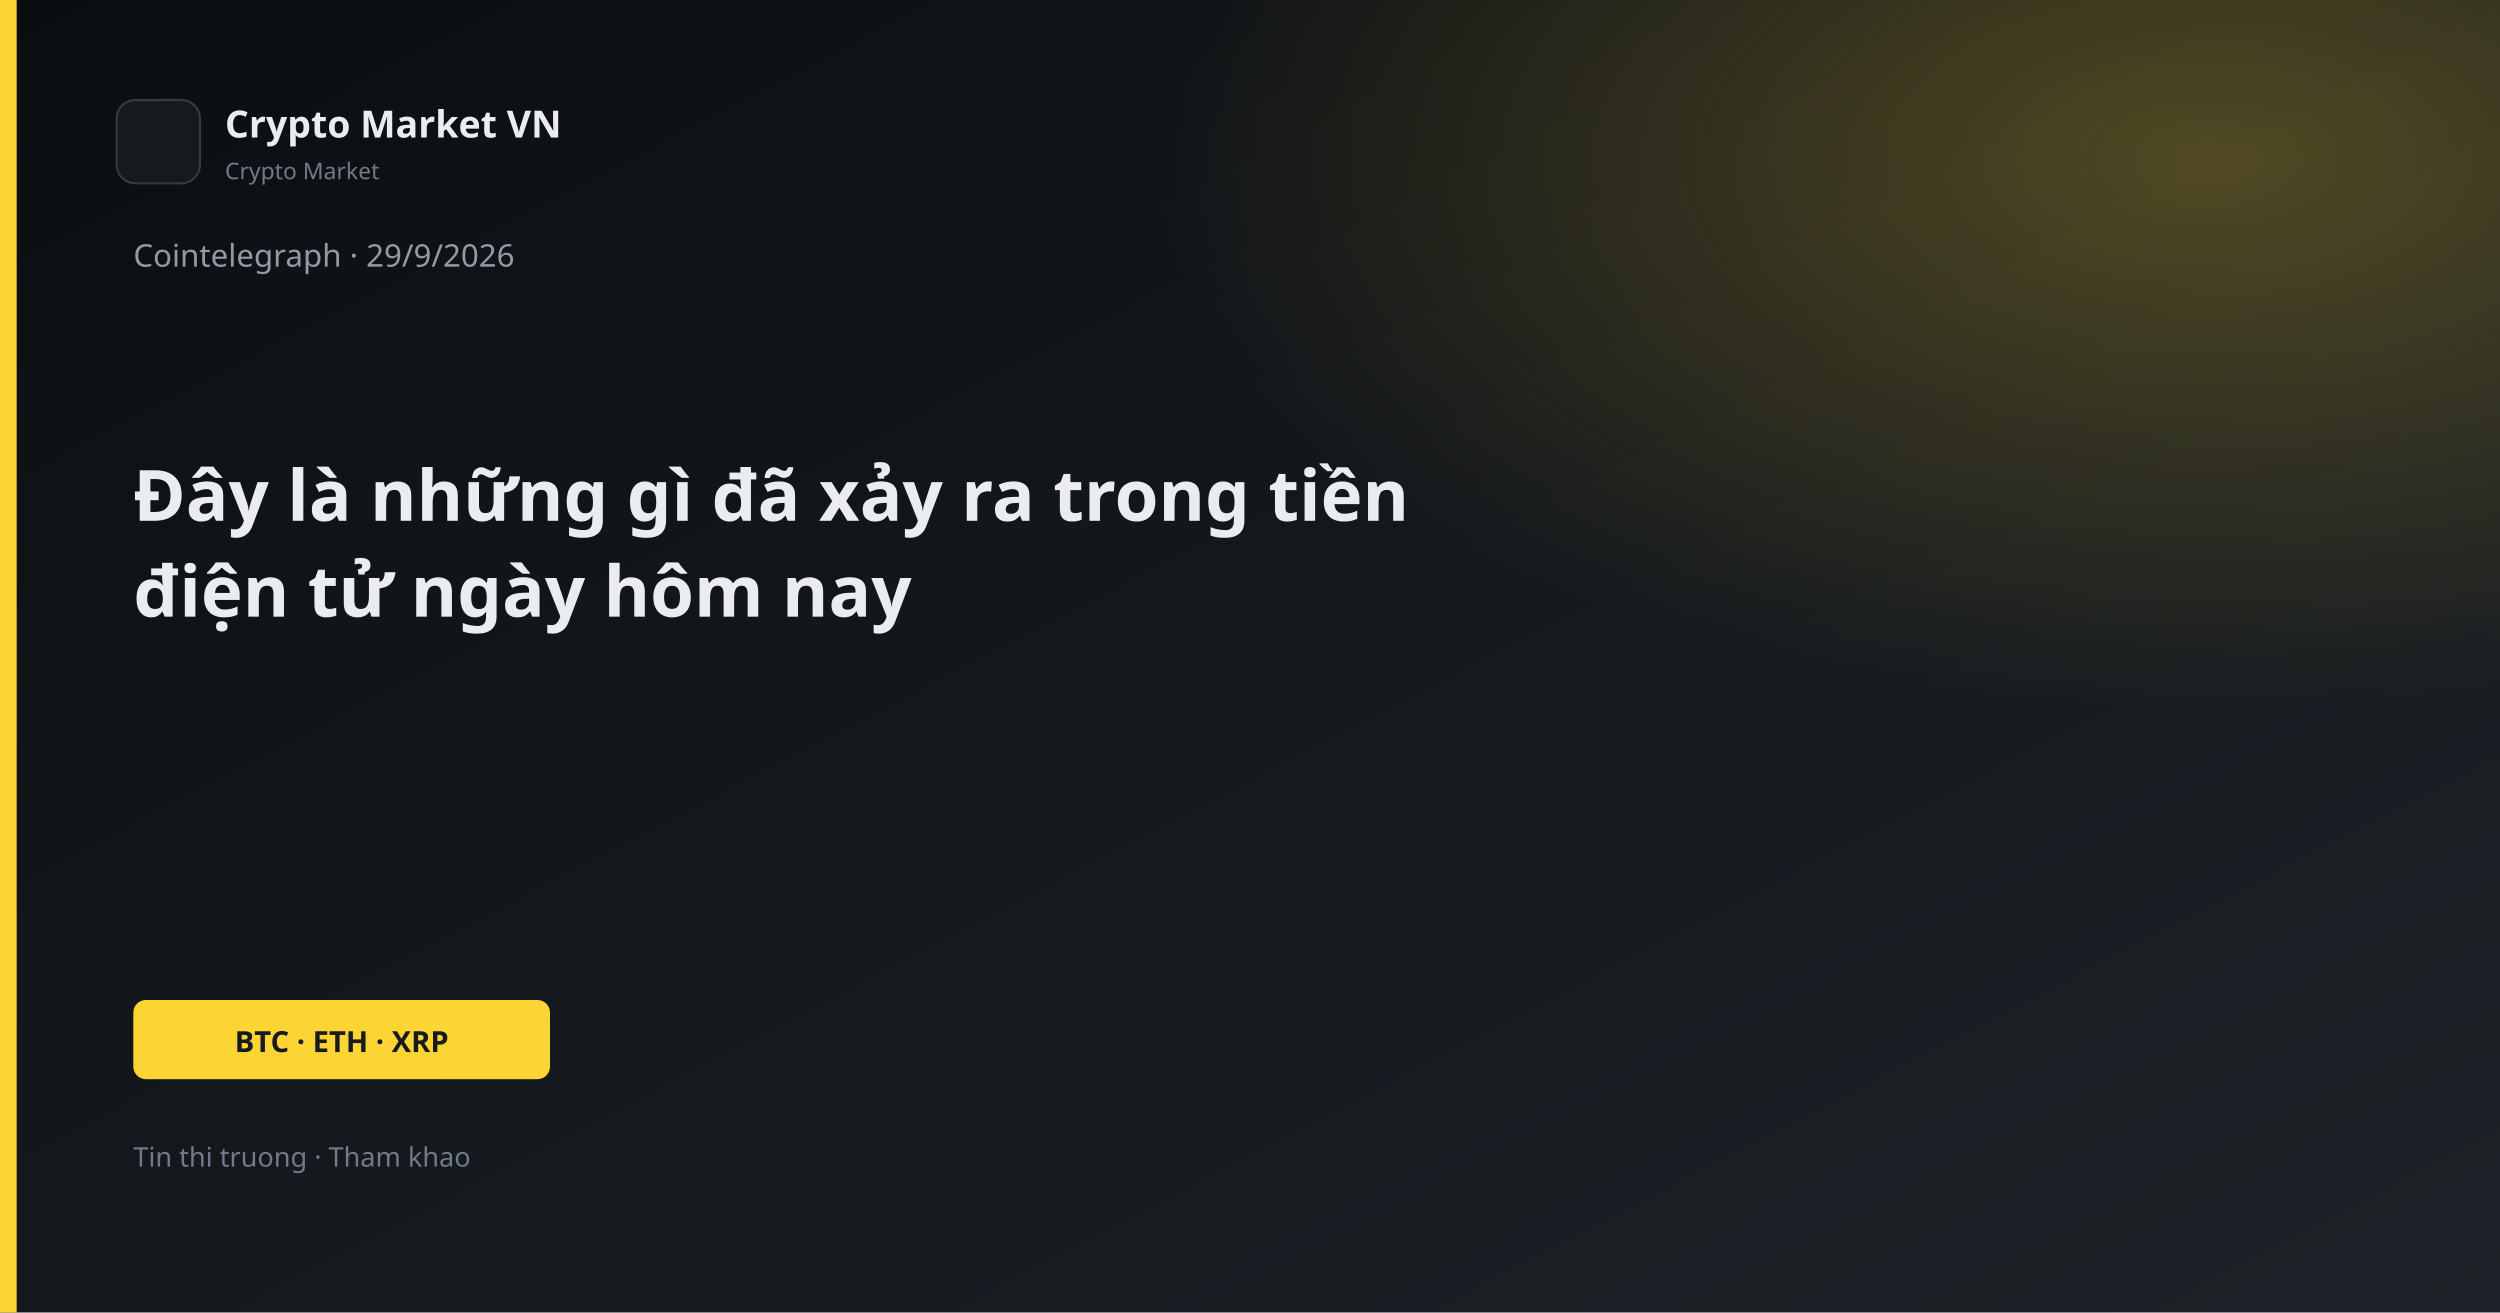
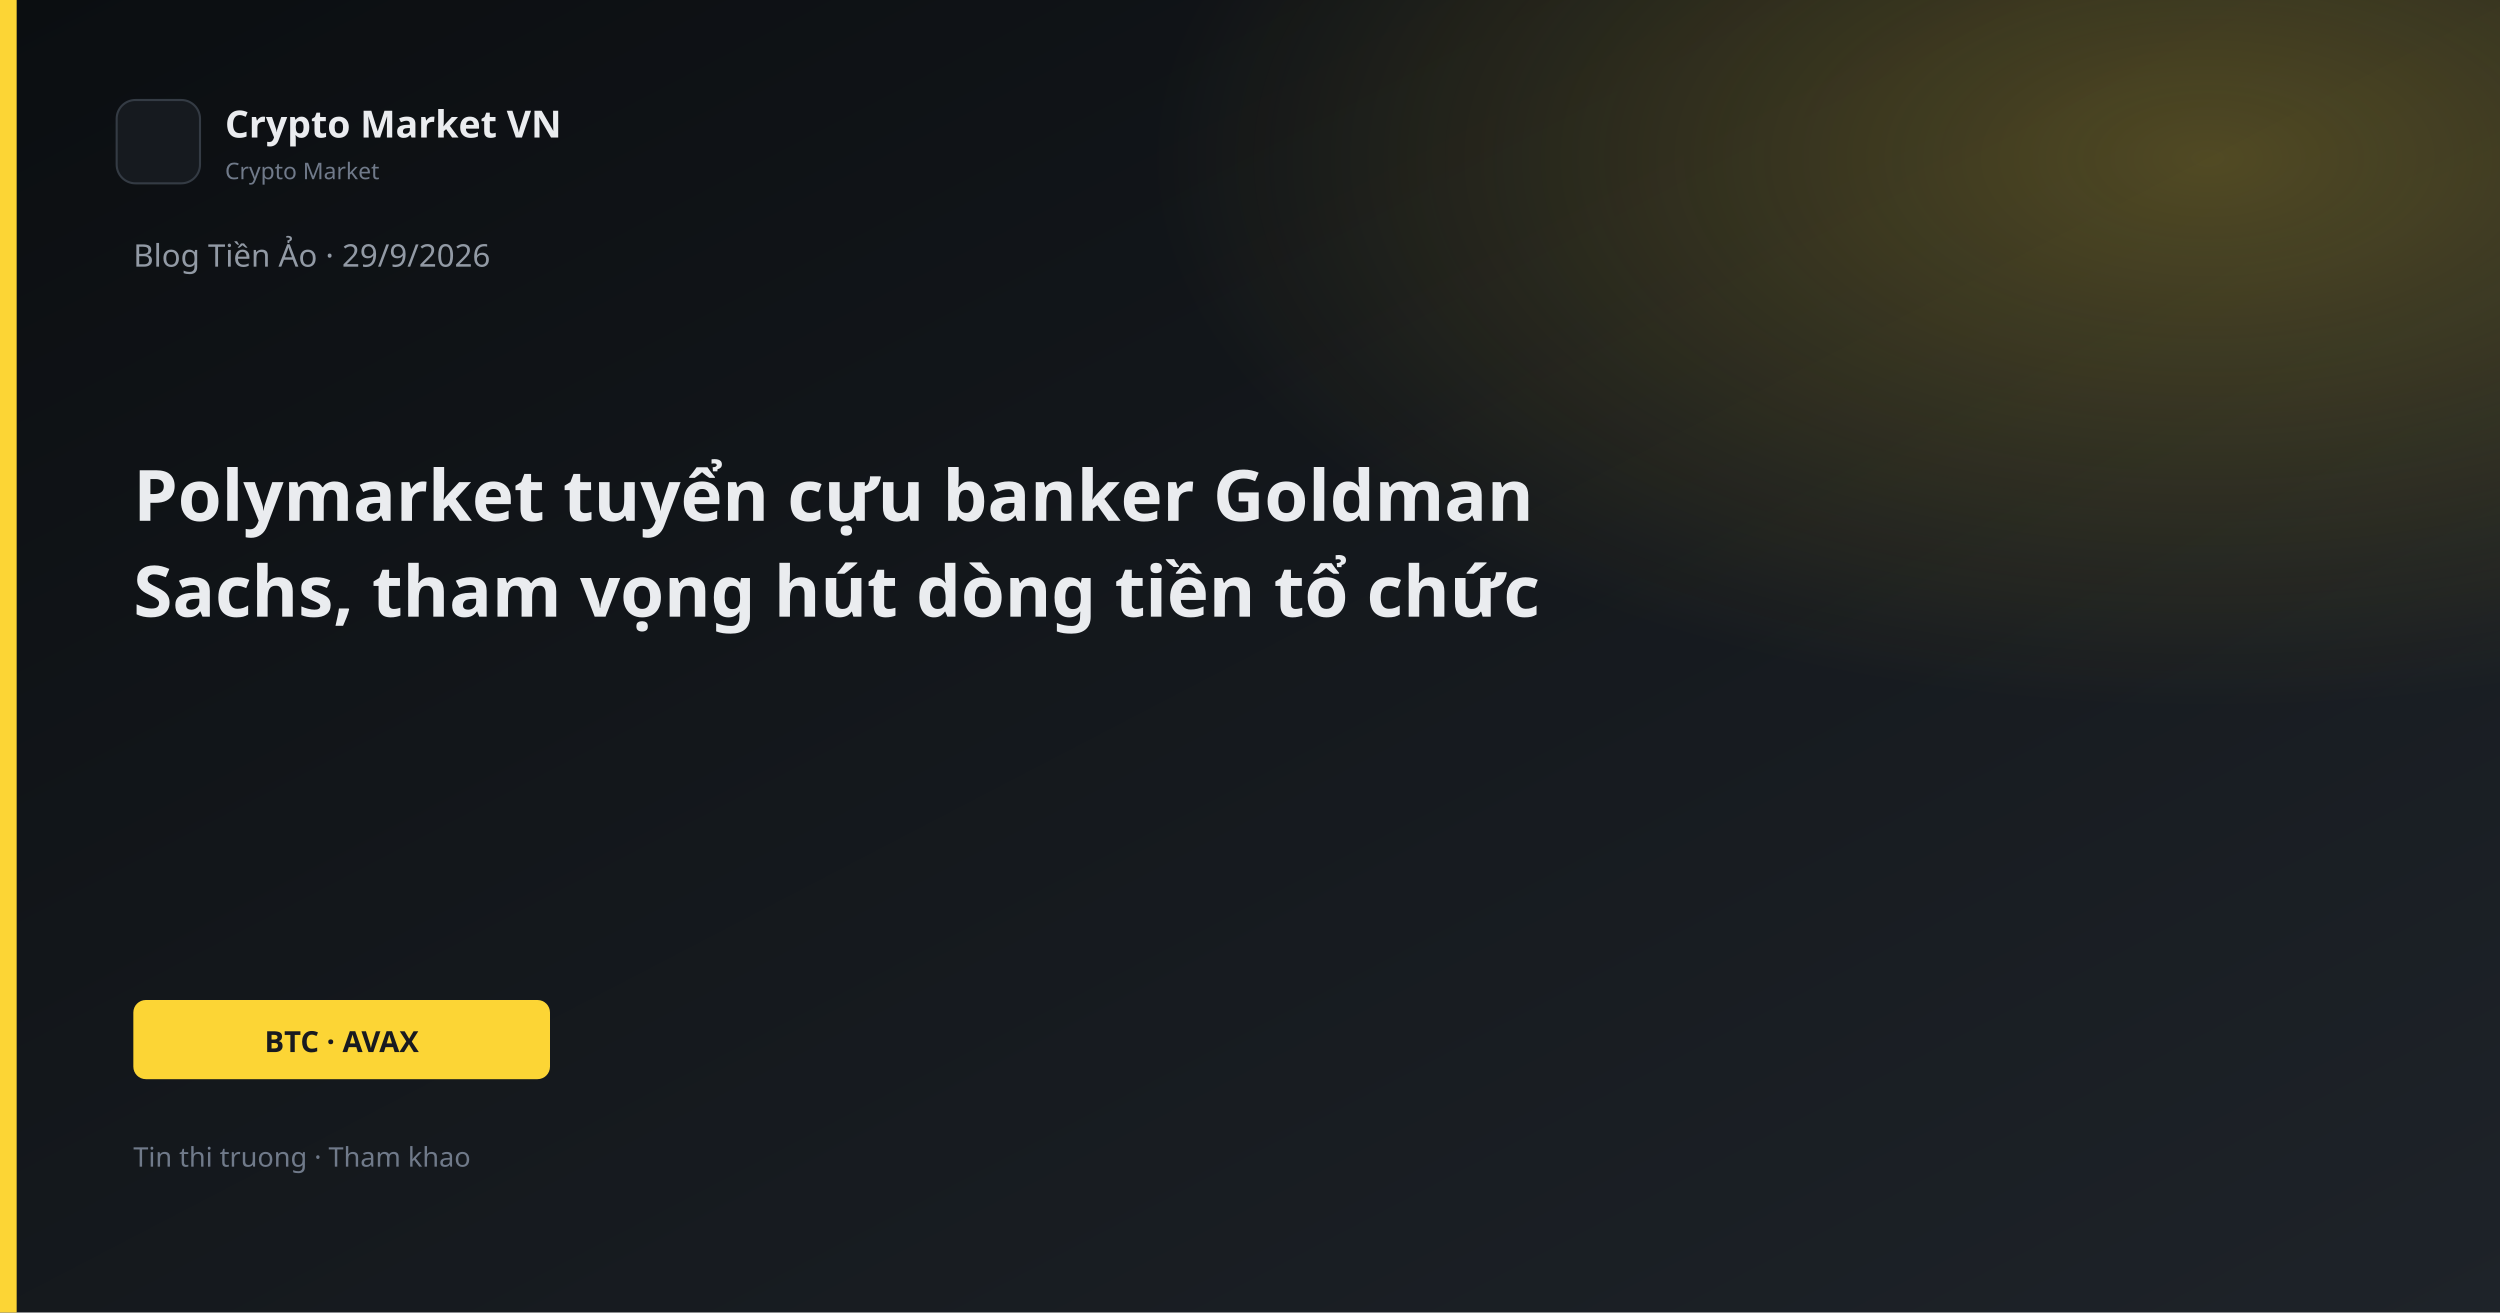
<svg xmlns="http://www.w3.org/2000/svg" width="1200" height="630" viewBox="0 0 1200 630">
  <defs>
    <linearGradient id="bg" x1="0" y1="0" x2="1" y2="1">
      <stop offset="0%" stop-color="#0B0E11" />
      <stop offset="100%" stop-color="#1E2329" />
    </linearGradient>
    <linearGradient id="gold" x1="0" y1="0" x2="1" y2="1">
      <stop stop-color="#FCD535" />
      <stop offset="1" stop-color="#F0B90B" />
    </linearGradient>
    <radialGradient id="glow" cx="88%" cy="12%" r="42%">
      <stop offset="0%" stop-color="#FCD535" stop-opacity="0.26" />
      <stop offset="100%" stop-color="#FCD535" stop-opacity="0" />
    </radialGradient>
  </defs>
  <rect width="1200" height="630" fill="url(#bg)" />
  <rect width="1200" height="630" fill="url(#glow)" />
  <rect x="0" y="0" width="8" height="630" fill="#FCD535" />
  <rect x="56" y="48" width="40" height="40" rx="9" fill="#161A1F" stroke="#343B44" />
  <text x="108" y="66" fill="#EAECEF" font-family="Segoe UI, system-ui, sans-serif" font-size="18" font-weight="600">Crypto Market VN</text>
  <text x="108" y="86" fill="#707A8A" font-family="Segoe UI, system-ui, sans-serif" font-size="11">Crypto Market</text>
-   <text x="64" y="128" fill="#929AA5" font-family="Segoe UI, system-ui, sans-serif" font-size="15">Cointelegraph · 29/9/2026</text>
-   <text x="64" y="250" fill="#EAECEF" font-family="Segoe UI, system-ui, sans-serif" font-size="34" font-weight="700">Đây là những gì đã xảy ra trong tiền</text>
-   <text x="64" y="296" fill="#EAECEF" font-family="Segoe UI, system-ui, sans-serif" font-size="34" font-weight="700">điện tử ngày hôm nay</text>
+   <text x="64" y="128" fill="#929AA5" font-family="Segoe UI, system-ui, sans-serif" font-size="15">Blog Tiền Ảo · 29/9/2026</text>
+   <text x="64" y="250" fill="#EAECEF" font-family="Segoe UI, system-ui, sans-serif" font-size="34" font-weight="700">Polymarket tuyển cựu banker Goldman</text>
+   <text x="64" y="296" fill="#EAECEF" font-family="Segoe UI, system-ui, sans-serif" font-size="34" font-weight="700">Sachs, tham vọng hút dòng tiền tổ chức</text>
  <rect x="64" y="480" width="200" height="38" rx="6" fill="#FCD535" />
-   <text x="164" y="505" text-anchor="middle" fill="#181A20" font-family="Segoe UI, system-ui, sans-serif" font-size="14" font-weight="700">BTC · ETH · XRP</text>
+   <text x="164" y="505" text-anchor="middle" fill="#181A20" font-family="Segoe UI, system-ui, sans-serif" font-size="14" font-weight="700">BTC · AVAX</text>
  <text x="64" y="560" fill="#707A8A" font-family="Segoe UI, system-ui, sans-serif" font-size="13">Tin thi truong · Tham khao</text>
</svg>
